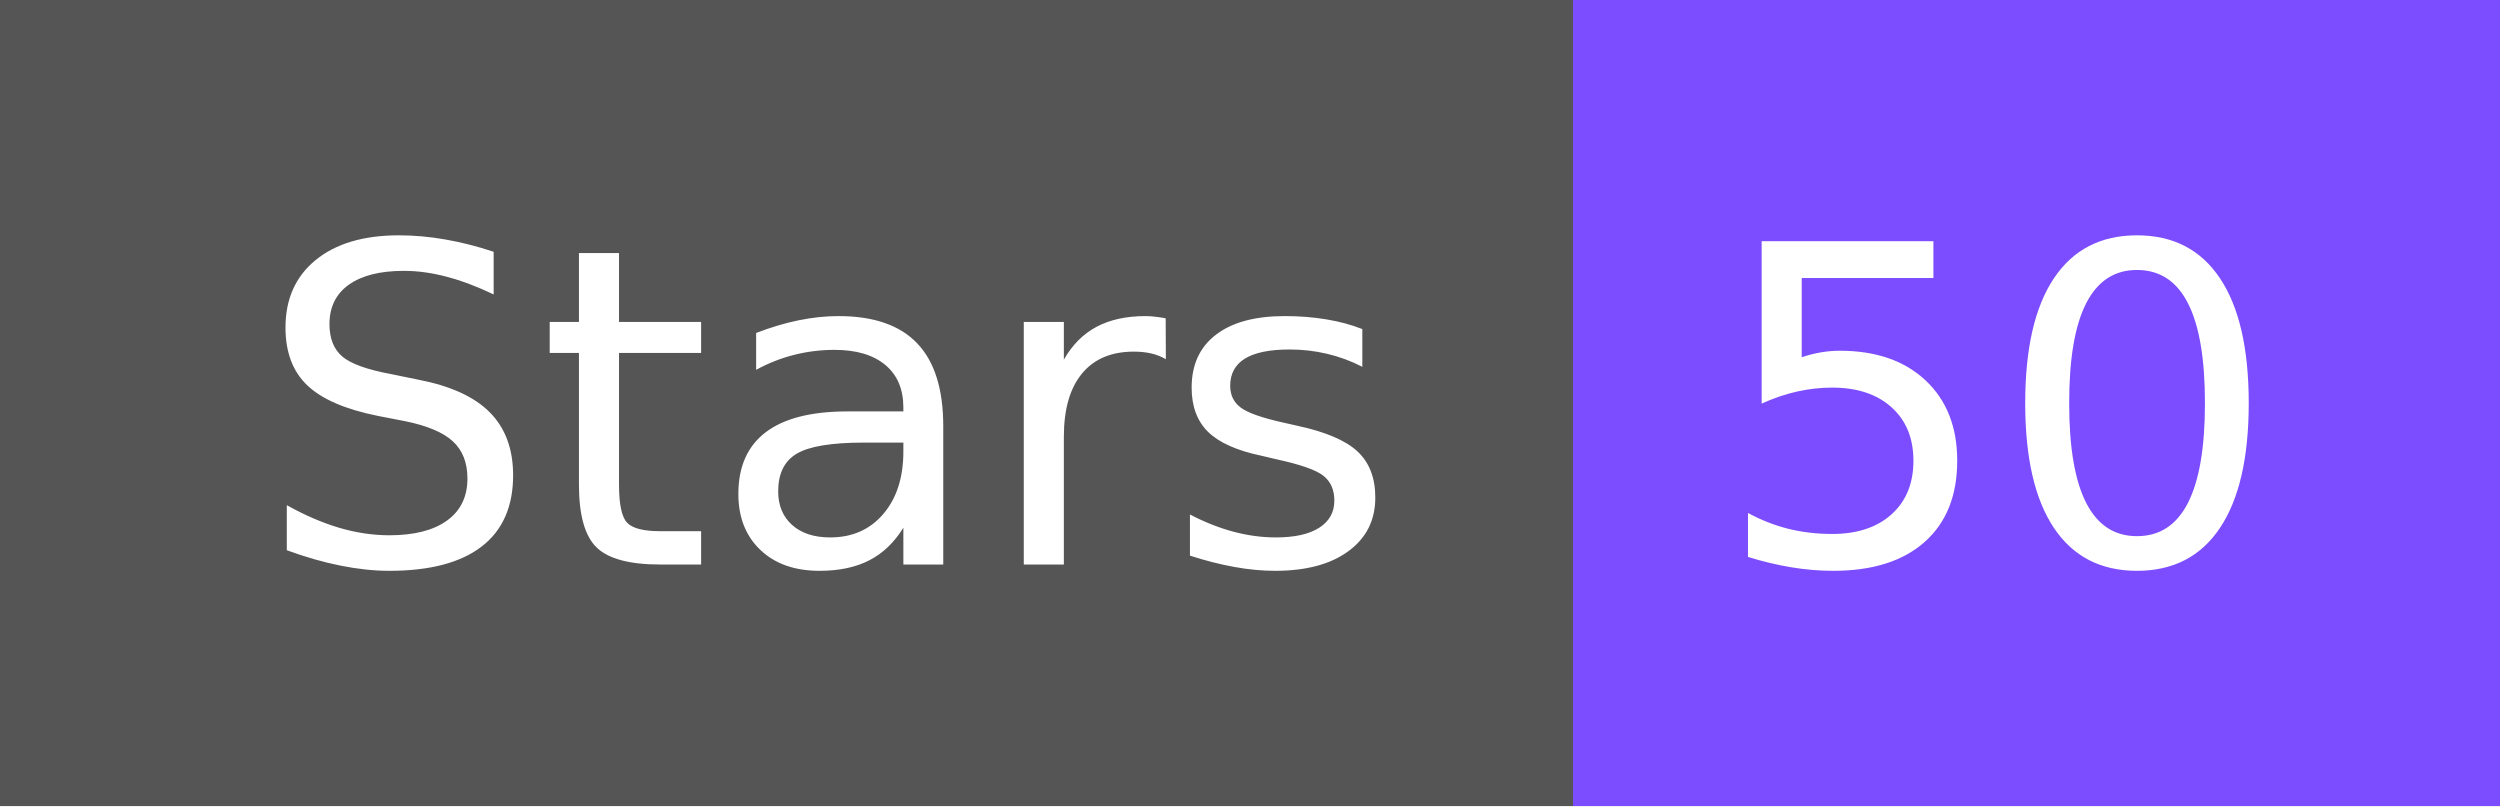
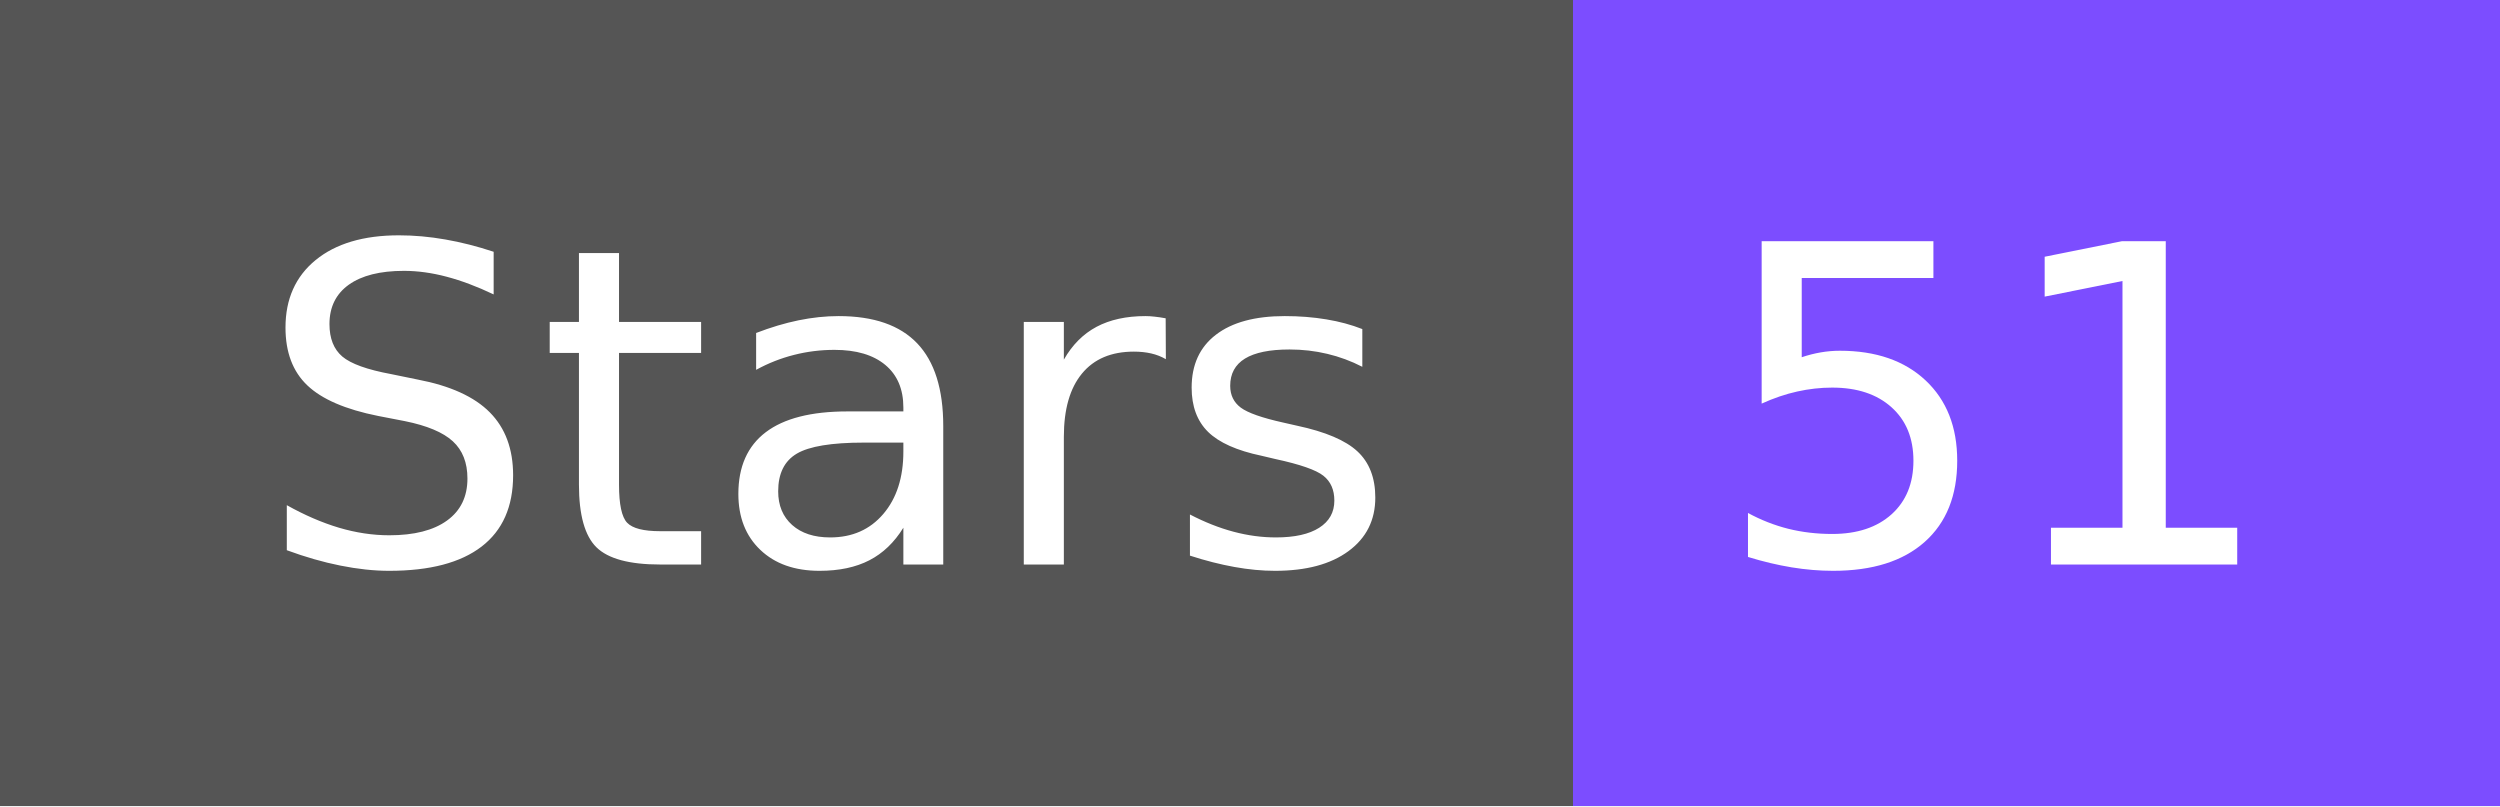
- <svg xmlns="http://www.w3.org/2000/svg" width="62" height="20" role="img" aria-label="Stars: 50">
+ <svg xmlns="http://www.w3.org/2000/svg" width="62" height="20" role="img" aria-label="Stars: 51">
  <g shape-rendering="crispEdges">
    <rect width="39" height="20" fill="#555" />
    <rect x="39" width="23" height="20" fill="#7c4dff" />
  </g>
  <g fill="#fff" text-anchor="middle" font-family="Verdana,Geneva,DejaVu Sans,sans-serif" text-rendering="geometricPrecision" font-size="110">
    <text x="205" y="140" textLength="290" transform="scale(.1)">Stars</text>
-     <text x="495" y="140" textLength="130" transform="scale(.1)">50</text>
+     <text x="495" y="140" textLength="130" transform="scale(.1)">51</text>
  </g>
</svg>
